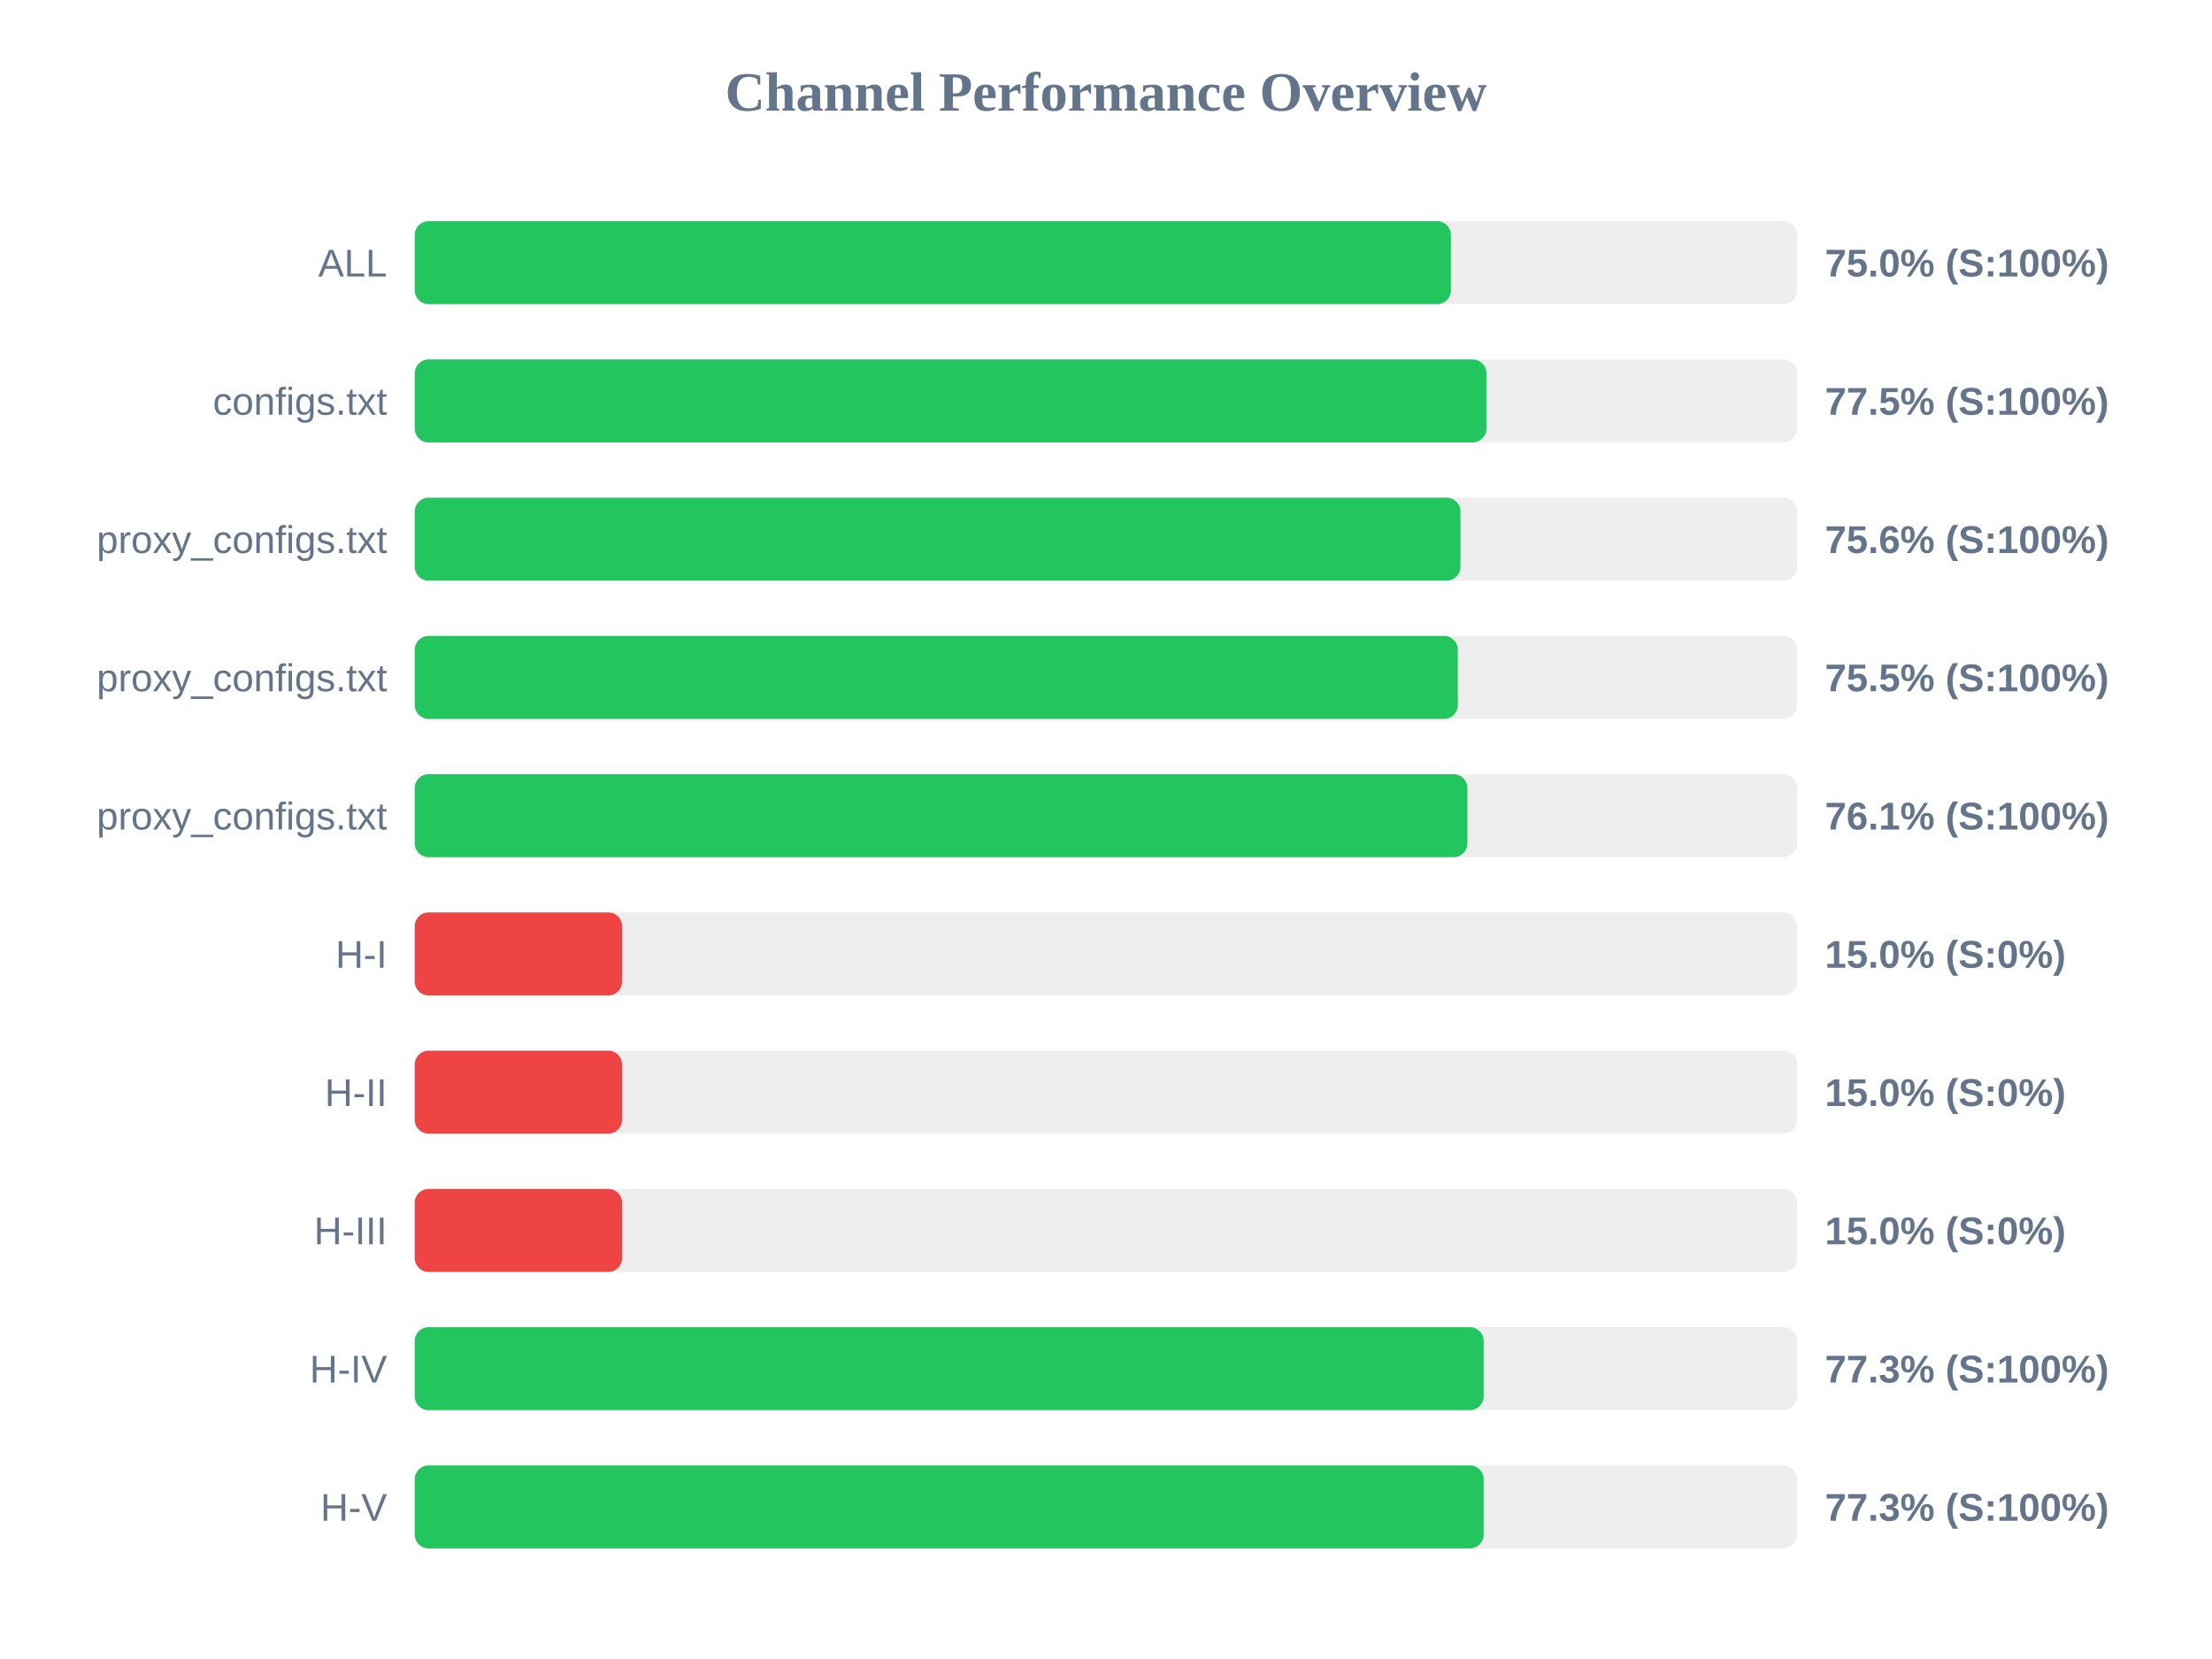
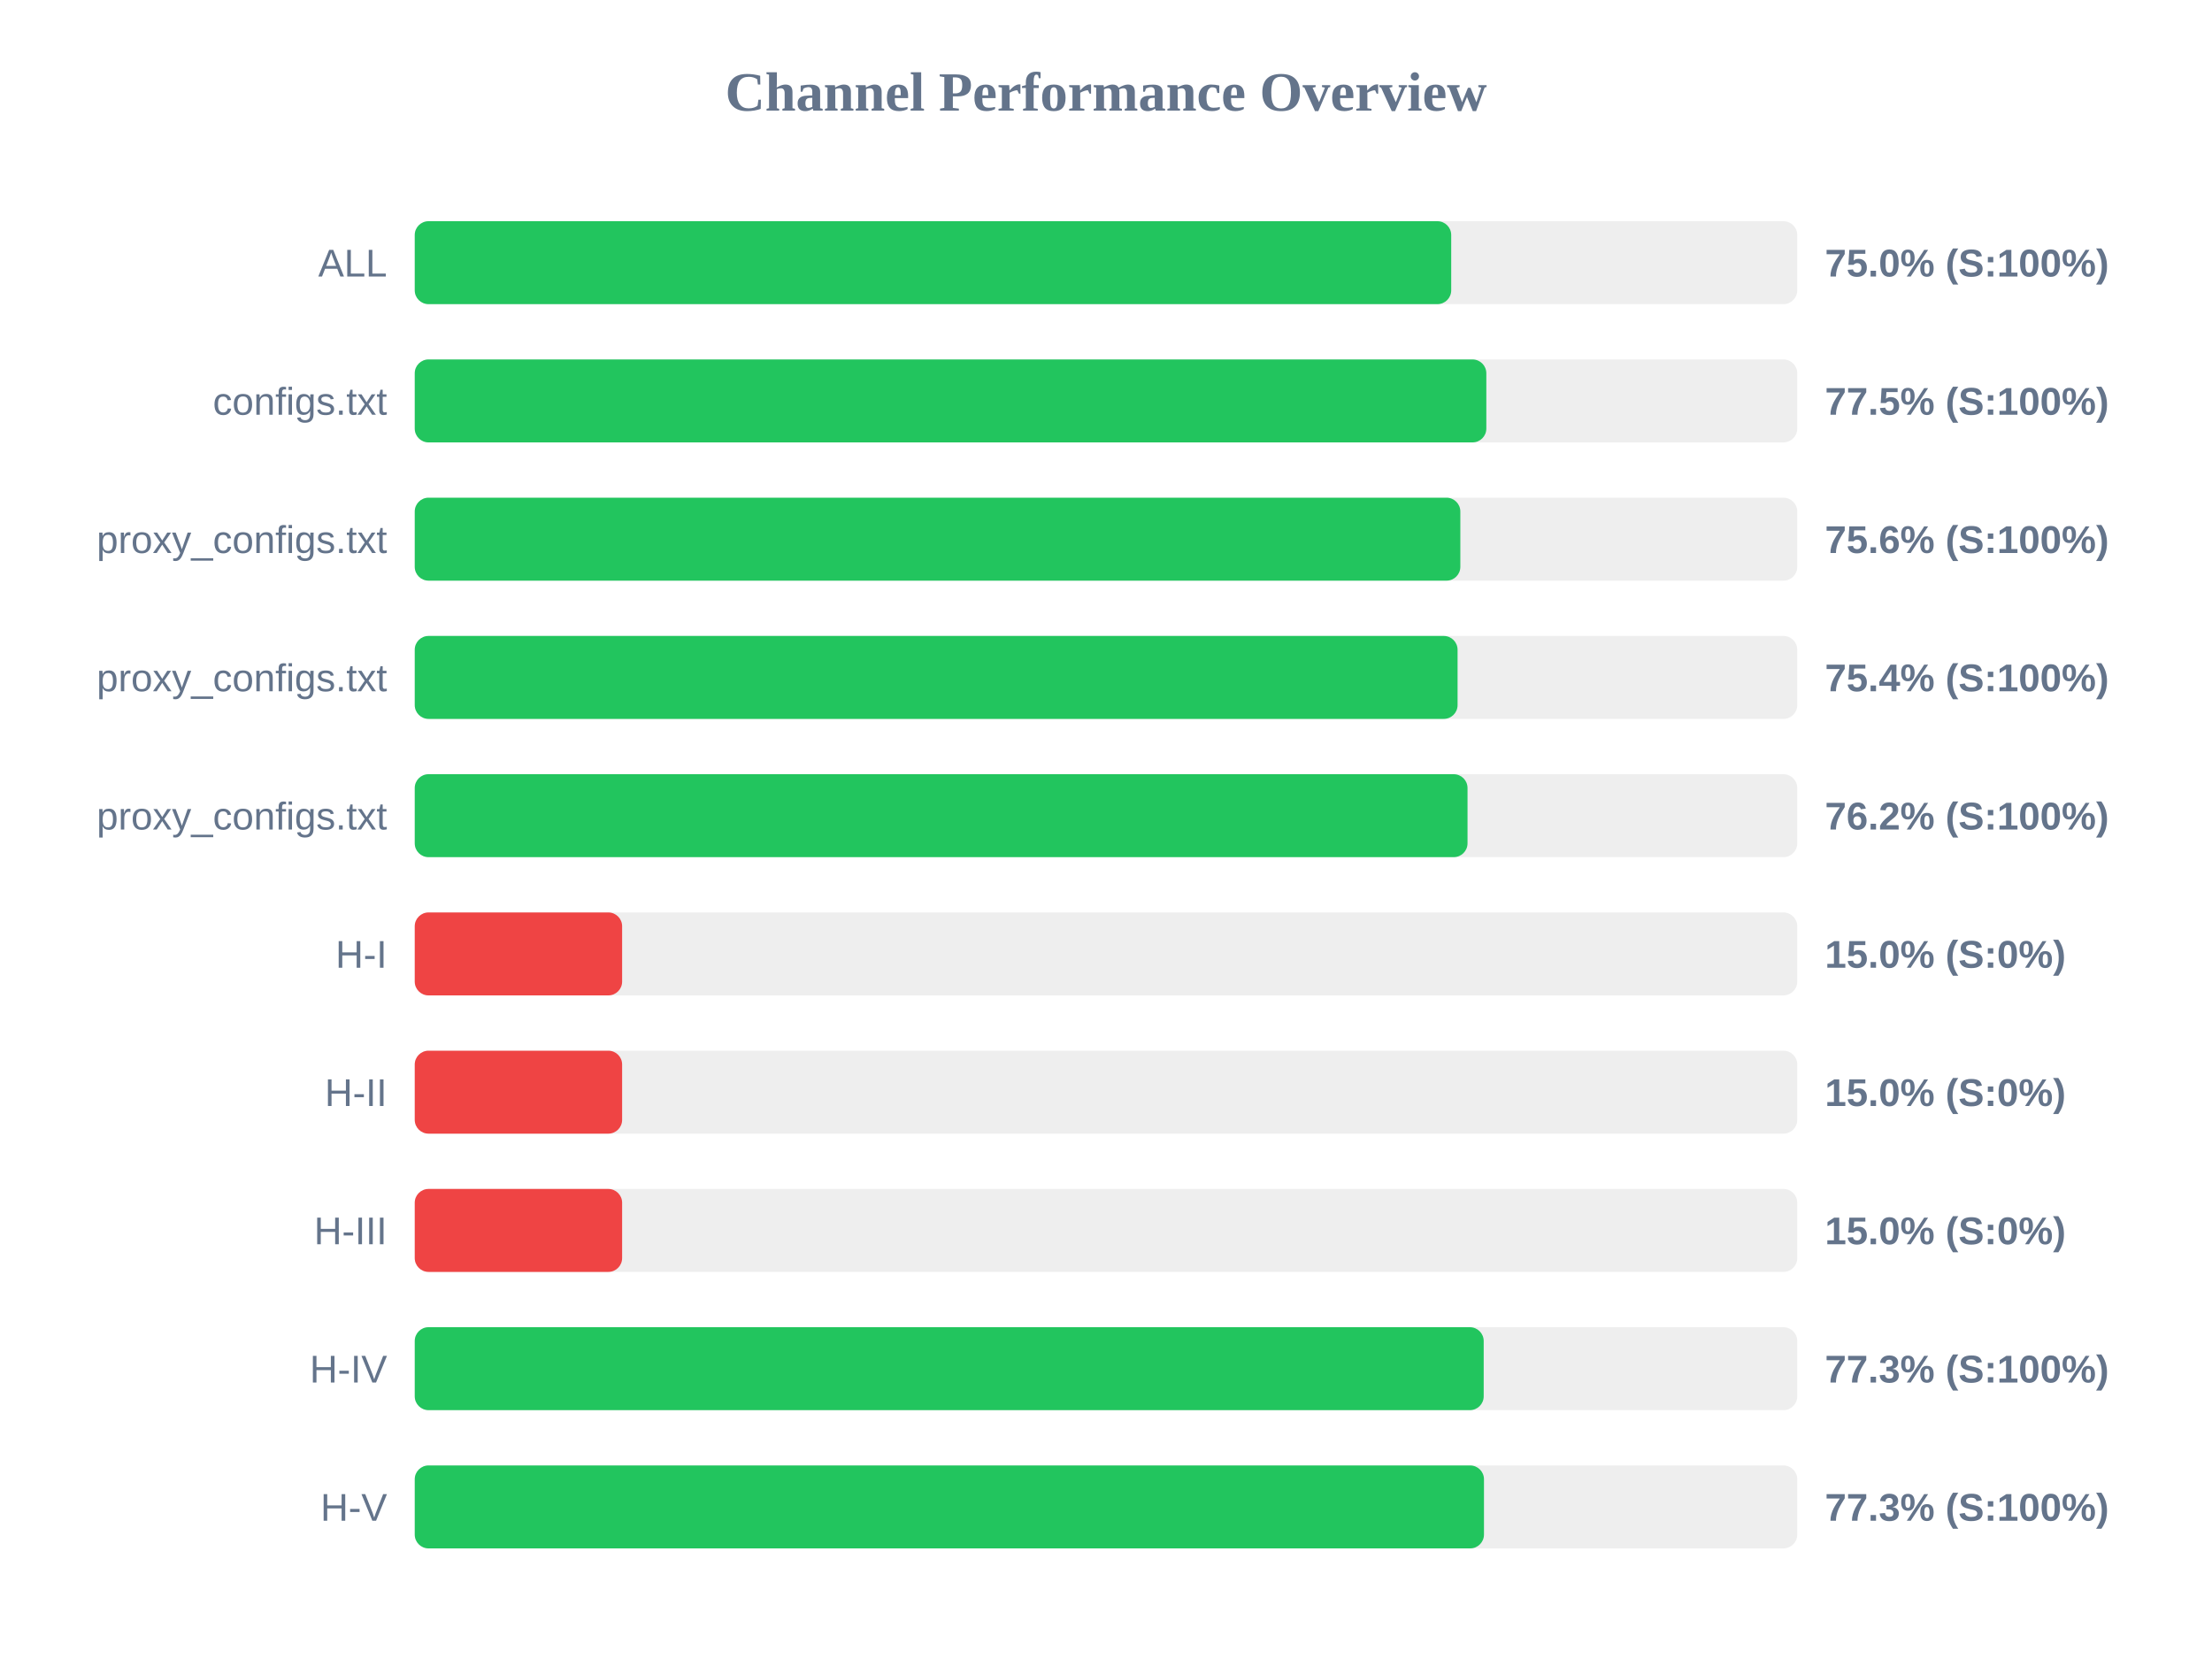
<svg xmlns="http://www.w3.org/2000/svg" width="800" height="600" version="1.1">
  <style>
        .row { font: 14px Arial; fill: #64748b; }
        .score { font: bold 14px Arial; fill: #64748b; }
    </style>
  <text x="400" y="40" text-anchor="middle" font-size="20px" font-weight="bold" fill="#64748b">Channel Performance Overview</text>
  <rect x="150" y="80" width="500" height="30" fill="#eee" rx="5" />
-   <rect x="150" y="80" width="374.75" height="30" fill="#22c55e" rx="5" />
+   <rect x="150" y="80" width="374.85" height="30" fill="#22c55e" rx="5" />
  <text x="140" y="100" text-anchor="end" class="row">ALL</text>
  <text x="660" y="100" text-anchor="start" class="score">75.0% (S:100%)</text>
  <rect x="150" y="130" width="500" height="30" fill="#eee" rx="5" />
-   <rect x="150" y="130" width="387.6" height="30" fill="#22c55e" rx="5" />
+   <rect x="150" y="130" width="387.55" height="30" fill="#22c55e" rx="5" />
  <text x="140" y="150" text-anchor="end" class="row">configs.txt</text>
  <text x="660" y="150" text-anchor="start" class="score">77.5% (S:100%)</text>
  <rect x="150" y="180" width="500" height="30" fill="#eee" rx="5" />
-   <rect x="150" y="180" width="378.2" height="30" fill="#22c55e" rx="5" />
+   <rect x="150" y="180" width="378.15" height="30" fill="#22c55e" rx="5" />
  <text x="140" y="200" text-anchor="end" class="row">proxy_configs.txt</text>
  <text x="660" y="200" text-anchor="start" class="score">75.6% (S:100%)</text>
  <rect x="150" y="230" width="500" height="30" fill="#eee" rx="5" />
-   <rect x="150" y="230" width="377.25" height="30" fill="#22c55e" rx="5" />
+   <rect x="150" y="230" width="377.15" height="30" fill="#22c55e" rx="5" />
  <text x="140" y="250" text-anchor="end" class="row">proxy_configs.txt</text>
-   <text x="660" y="250" text-anchor="start" class="score">75.5% (S:100%)</text>
+   <text x="660" y="250" text-anchor="start" class="score">75.4% (S:100%)</text>
  <rect x="150" y="280" width="500" height="30" fill="#eee" rx="5" />
-   <rect x="150" y="280" width="380.7" height="30" fill="#22c55e" rx="5" />
+   <rect x="150" y="280" width="380.75" height="30" fill="#22c55e" rx="5" />
  <text x="140" y="300" text-anchor="end" class="row">proxy_configs.txt</text>
-   <text x="660" y="300" text-anchor="start" class="score">76.1% (S:100%)</text>
+   <text x="660" y="300" text-anchor="start" class="score">76.2% (S:100%)</text>
  <rect x="150" y="330" width="500" height="30" fill="#eee" rx="5" />
  <rect x="150" y="330" width="75.0" height="30" fill="#ef4444" rx="5" />
  <text x="140" y="350" text-anchor="end" class="row">H-I</text>
  <text x="660" y="350" text-anchor="start" class="score">15.0% (S:0%)</text>
  <rect x="150" y="380" width="500" height="30" fill="#eee" rx="5" />
  <rect x="150" y="380" width="75.0" height="30" fill="#ef4444" rx="5" />
  <text x="140" y="400" text-anchor="end" class="row">H-II</text>
  <text x="660" y="400" text-anchor="start" class="score">15.0% (S:0%)</text>
  <rect x="150" y="430" width="500" height="30" fill="#eee" rx="5" />
  <rect x="150" y="430" width="75.0" height="30" fill="#ef4444" rx="5" />
  <text x="140" y="450" text-anchor="end" class="row">H-III</text>
  <text x="660" y="450" text-anchor="start" class="score">15.0% (S:0%)</text>
  <rect x="150" y="480" width="500" height="30" fill="#eee" rx="5" />
  <rect x="150" y="480" width="386.6" height="30" fill="#22c55e" rx="5" />
  <text x="140" y="500" text-anchor="end" class="row">H-IV</text>
  <text x="660" y="500" text-anchor="start" class="score">77.3% (S:100%)</text>
  <rect x="150" y="530" width="500" height="30" fill="#eee" rx="5" />
-   <rect x="150" y="530" width="386.6" height="30" fill="#22c55e" rx="5" />
+   <rect x="150" y="530" width="386.7" height="30" fill="#22c55e" rx="5" />
  <text x="140" y="550" text-anchor="end" class="row">H-V</text>
  <text x="660" y="550" text-anchor="start" class="score">77.3% (S:100%)</text>
</svg>
